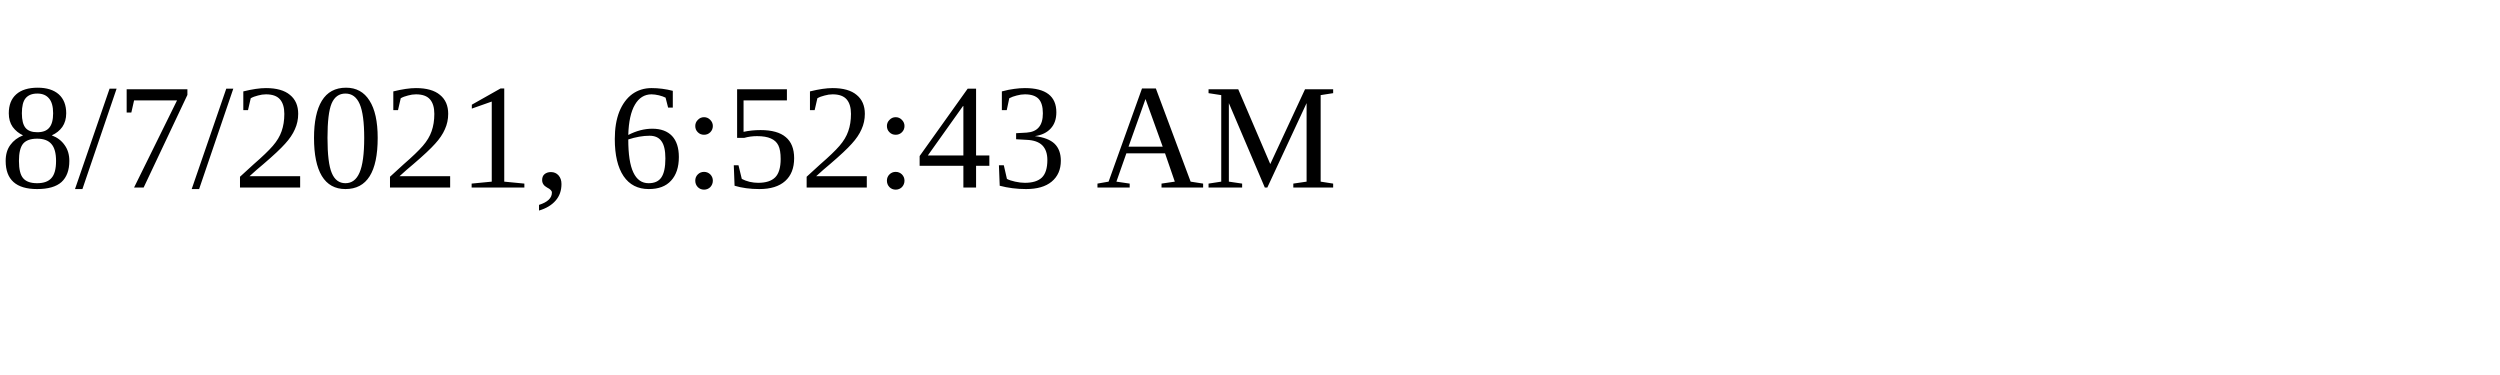
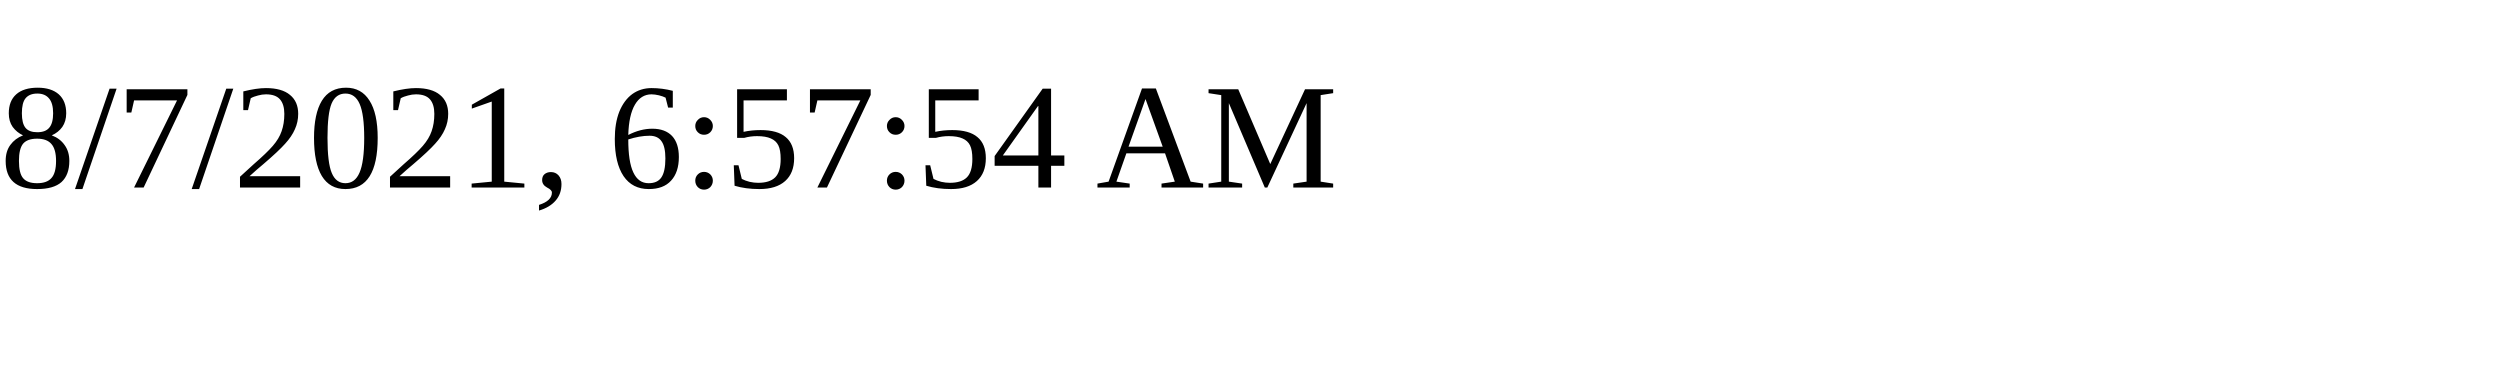
<svg xmlns="http://www.w3.org/2000/svg" height="30" width="200">
-   <text x="0" y="15">8/7/2021, 6:52:43 AM</text>
+   <text x="0" y="15">8/7/2021, 6:57:54 AM</text>
</svg>
